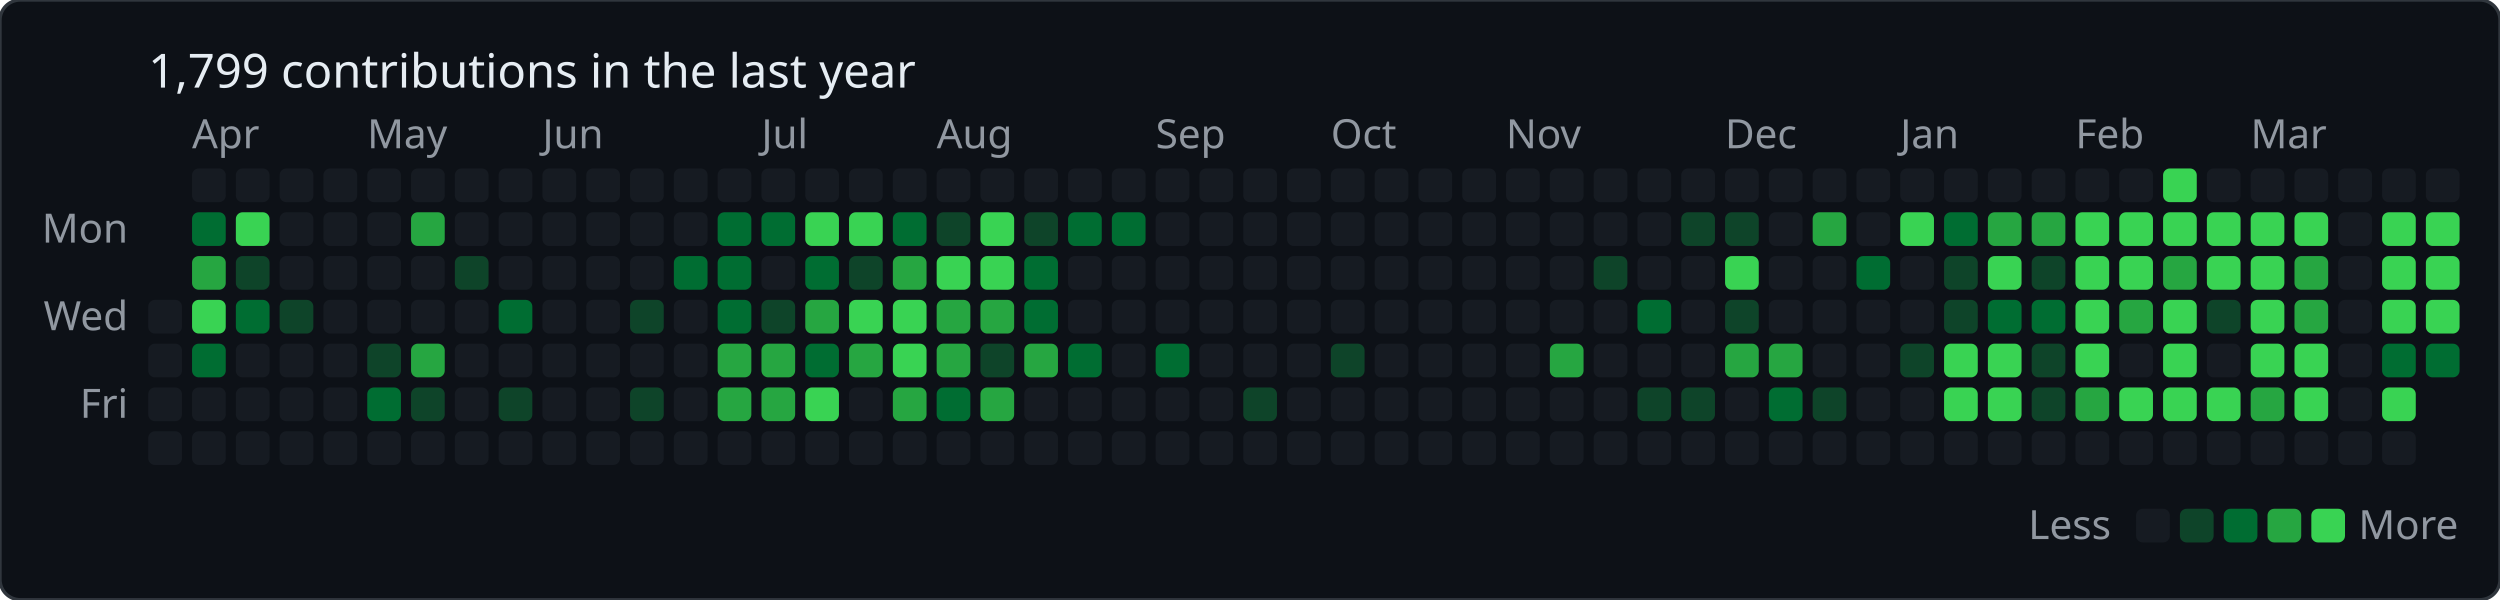
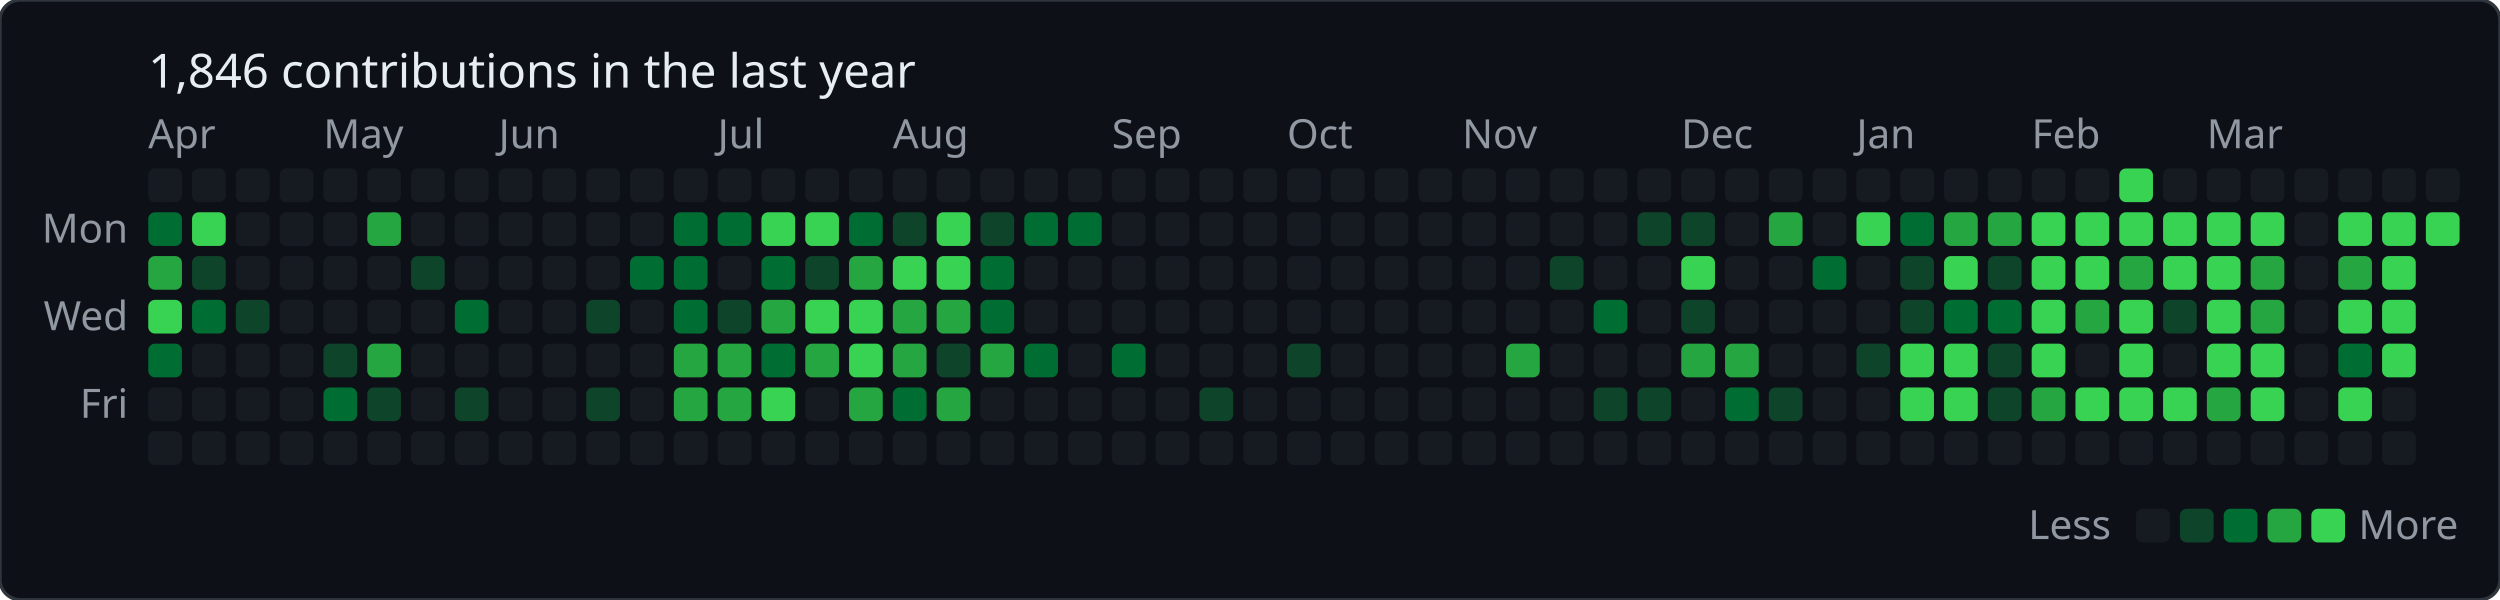
<svg xmlns="http://www.w3.org/2000/svg" baseProfile="full" height="178px" version="1.1" width="742px">
  <defs />
  <rect fill="#0d1117" height="178" rx="6" ry="6" stroke="#30363d" stroke-width="1" width="742" x="0" y="0" />
-   <text fill="#e6edf3" style="font-family: -apple-system, BlinkMacSystemFont, 'Segoe UI', 'Noto Sans', Helvetica, Arial, sans-serif; font-size: 14px;" x="44" y="26">1,799 contributions in the last year</text>
-   <text fill="#9198a1" style="font-family: -apple-system, BlinkMacSystemFont, 'Segoe UI', 'Noto Sans', Helvetica, Arial, sans-serif; font-size: 12px;" x="57" y="44">Apr</text>
-   <text fill="#9198a1" style="font-family: -apple-system, BlinkMacSystemFont, 'Segoe UI', 'Noto Sans', Helvetica, Arial, sans-serif; font-size: 12px;" x="109" y="44">May</text>
-   <text fill="#9198a1" style="font-family: -apple-system, BlinkMacSystemFont, 'Segoe UI', 'Noto Sans', Helvetica, Arial, sans-serif; font-size: 12px;" x="161" y="44">Jun</text>
-   <text fill="#9198a1" style="font-family: -apple-system, BlinkMacSystemFont, 'Segoe UI', 'Noto Sans', Helvetica, Arial, sans-serif; font-size: 12px;" x="226" y="44">Jul</text>
-   <text fill="#9198a1" style="font-family: -apple-system, BlinkMacSystemFont, 'Segoe UI', 'Noto Sans', Helvetica, Arial, sans-serif; font-size: 12px;" x="278" y="44">Aug</text>
-   <text fill="#9198a1" style="font-family: -apple-system, BlinkMacSystemFont, 'Segoe UI', 'Noto Sans', Helvetica, Arial, sans-serif; font-size: 12px;" x="343" y="44">Sep</text>
-   <text fill="#9198a1" style="font-family: -apple-system, BlinkMacSystemFont, 'Segoe UI', 'Noto Sans', Helvetica, Arial, sans-serif; font-size: 12px;" x="395" y="44">Oct</text>
-   <text fill="#9198a1" style="font-family: -apple-system, BlinkMacSystemFont, 'Segoe UI', 'Noto Sans', Helvetica, Arial, sans-serif; font-size: 12px;" x="447" y="44">Nov</text>
-   <text fill="#9198a1" style="font-family: -apple-system, BlinkMacSystemFont, 'Segoe UI', 'Noto Sans', Helvetica, Arial, sans-serif; font-size: 12px;" x="512" y="44">Dec</text>
-   <text fill="#9198a1" style="font-family: -apple-system, BlinkMacSystemFont, 'Segoe UI', 'Noto Sans', Helvetica, Arial, sans-serif; font-size: 12px;" x="564" y="44">Jan</text>
-   <text fill="#9198a1" style="font-family: -apple-system, BlinkMacSystemFont, 'Segoe UI', 'Noto Sans', Helvetica, Arial, sans-serif; font-size: 12px;" x="616" y="44">Feb</text>
-   <text fill="#9198a1" style="font-family: -apple-system, BlinkMacSystemFont, 'Segoe UI', 'Noto Sans', Helvetica, Arial, sans-serif; font-size: 12px;" x="668" y="44">Mar</text>
+   <text fill="#e6edf3" style="font-family: -apple-system, BlinkMacSystemFont, 'Segoe UI', 'Noto Sans', Helvetica, Arial, sans-serif; font-size: 14px;" x="44" y="26">1,846 contributions in the last year</text>
+   <text fill="#9198a1" style="font-family: -apple-system, BlinkMacSystemFont, 'Segoe UI', 'Noto Sans', Helvetica, Arial, sans-serif; font-size: 12px;" x="44" y="44">Apr</text>
+   <text fill="#9198a1" style="font-family: -apple-system, BlinkMacSystemFont, 'Segoe UI', 'Noto Sans', Helvetica, Arial, sans-serif; font-size: 12px;" x="96" y="44">May</text>
+   <text fill="#9198a1" style="font-family: -apple-system, BlinkMacSystemFont, 'Segoe UI', 'Noto Sans', Helvetica, Arial, sans-serif; font-size: 12px;" x="148" y="44">Jun</text>
+   <text fill="#9198a1" style="font-family: -apple-system, BlinkMacSystemFont, 'Segoe UI', 'Noto Sans', Helvetica, Arial, sans-serif; font-size: 12px;" x="213" y="44">Jul</text>
+   <text fill="#9198a1" style="font-family: -apple-system, BlinkMacSystemFont, 'Segoe UI', 'Noto Sans', Helvetica, Arial, sans-serif; font-size: 12px;" x="265" y="44">Aug</text>
+   <text fill="#9198a1" style="font-family: -apple-system, BlinkMacSystemFont, 'Segoe UI', 'Noto Sans', Helvetica, Arial, sans-serif; font-size: 12px;" x="330" y="44">Sep</text>
+   <text fill="#9198a1" style="font-family: -apple-system, BlinkMacSystemFont, 'Segoe UI', 'Noto Sans', Helvetica, Arial, sans-serif; font-size: 12px;" x="382" y="44">Oct</text>
+   <text fill="#9198a1" style="font-family: -apple-system, BlinkMacSystemFont, 'Segoe UI', 'Noto Sans', Helvetica, Arial, sans-serif; font-size: 12px;" x="434" y="44">Nov</text>
+   <text fill="#9198a1" style="font-family: -apple-system, BlinkMacSystemFont, 'Segoe UI', 'Noto Sans', Helvetica, Arial, sans-serif; font-size: 12px;" x="499" y="44">Dec</text>
+   <text fill="#9198a1" style="font-family: -apple-system, BlinkMacSystemFont, 'Segoe UI', 'Noto Sans', Helvetica, Arial, sans-serif; font-size: 12px;" x="551" y="44">Jan</text>
+   <text fill="#9198a1" style="font-family: -apple-system, BlinkMacSystemFont, 'Segoe UI', 'Noto Sans', Helvetica, Arial, sans-serif; font-size: 12px;" x="603" y="44">Feb</text>
+   <text fill="#9198a1" style="font-family: -apple-system, BlinkMacSystemFont, 'Segoe UI', 'Noto Sans', Helvetica, Arial, sans-serif; font-size: 12px;" x="655" y="44">Mar</text>
  <text fill="#9198a1" style="font-family: -apple-system, BlinkMacSystemFont, 'Segoe UI', 'Noto Sans', Helvetica, Arial, sans-serif; font-size: 12px;" text-anchor="end" x="38" y="72">Mon</text>
  <text fill="#9198a1" style="font-family: -apple-system, BlinkMacSystemFont, 'Segoe UI', 'Noto Sans', Helvetica, Arial, sans-serif; font-size: 12px;" text-anchor="end" x="38" y="98">Wed</text>
  <text fill="#9198a1" style="font-family: -apple-system, BlinkMacSystemFont, 'Segoe UI', 'Noto Sans', Helvetica, Arial, sans-serif; font-size: 12px;" text-anchor="end" x="38" y="124">Fri</text>
-   <rect fill="#161b22" height="10" rx="2" ry="2" width="10" x="44" y="89" />
-   <rect fill="#161b22" height="10" rx="2" ry="2" width="10" x="44" y="102" />
+   <rect fill="#161b22" height="10" rx="2" ry="2" width="10" x="44" y="50" />
+   <rect fill="#006d32" height="10" rx="2" ry="2" width="10" x="44" y="63" />
+   <rect fill="#26a641" height="10" rx="2" ry="2" width="10" x="44" y="76" />
+   <rect fill="#39d353" height="10" rx="2" ry="2" width="10" x="44" y="89" />
+   <rect fill="#006d32" height="10" rx="2" ry="2" width="10" x="44" y="102" />
  <rect fill="#161b22" height="10" rx="2" ry="2" width="10" x="44" y="115" />
  <rect fill="#161b22" height="10" rx="2" ry="2" width="10" x="44" y="128" />
  <rect fill="#161b22" height="10" rx="2" ry="2" width="10" x="57" y="50" />
-   <rect fill="#006d32" height="10" rx="2" ry="2" width="10" x="57" y="63" />
-   <rect fill="#26a641" height="10" rx="2" ry="2" width="10" x="57" y="76" />
-   <rect fill="#39d353" height="10" rx="2" ry="2" width="10" x="57" y="89" />
-   <rect fill="#006d32" height="10" rx="2" ry="2" width="10" x="57" y="102" />
+   <rect fill="#39d353" height="10" rx="2" ry="2" width="10" x="57" y="63" />
+   <rect fill="#0e4429" height="10" rx="2" ry="2" width="10" x="57" y="76" />
+   <rect fill="#006d32" height="10" rx="2" ry="2" width="10" x="57" y="89" />
+   <rect fill="#161b22" height="10" rx="2" ry="2" width="10" x="57" y="102" />
  <rect fill="#161b22" height="10" rx="2" ry="2" width="10" x="57" y="115" />
  <rect fill="#161b22" height="10" rx="2" ry="2" width="10" x="57" y="128" />
  <rect fill="#161b22" height="10" rx="2" ry="2" width="10" x="70" y="50" />
-   <rect fill="#39d353" height="10" rx="2" ry="2" width="10" x="70" y="63" />
-   <rect fill="#0e4429" height="10" rx="2" ry="2" width="10" x="70" y="76" />
-   <rect fill="#006d32" height="10" rx="2" ry="2" width="10" x="70" y="89" />
+   <rect fill="#161b22" height="10" rx="2" ry="2" width="10" x="70" y="63" />
+   <rect fill="#161b22" height="10" rx="2" ry="2" width="10" x="70" y="76" />
+   <rect fill="#0e4429" height="10" rx="2" ry="2" width="10" x="70" y="89" />
  <rect fill="#161b22" height="10" rx="2" ry="2" width="10" x="70" y="102" />
  <rect fill="#161b22" height="10" rx="2" ry="2" width="10" x="70" y="115" />
  <rect fill="#161b22" height="10" rx="2" ry="2" width="10" x="70" y="128" />
  <rect fill="#161b22" height="10" rx="2" ry="2" width="10" x="83" y="50" />
  <rect fill="#161b22" height="10" rx="2" ry="2" width="10" x="83" y="63" />
  <rect fill="#161b22" height="10" rx="2" ry="2" width="10" x="83" y="76" />
-   <rect fill="#0e4429" height="10" rx="2" ry="2" width="10" x="83" y="89" />
+   <rect fill="#161b22" height="10" rx="2" ry="2" width="10" x="83" y="89" />
  <rect fill="#161b22" height="10" rx="2" ry="2" width="10" x="83" y="102" />
  <rect fill="#161b22" height="10" rx="2" ry="2" width="10" x="83" y="115" />
  <rect fill="#161b22" height="10" rx="2" ry="2" width="10" x="83" y="128" />
  <rect fill="#161b22" height="10" rx="2" ry="2" width="10" x="96" y="50" />
  <rect fill="#161b22" height="10" rx="2" ry="2" width="10" x="96" y="63" />
  <rect fill="#161b22" height="10" rx="2" ry="2" width="10" x="96" y="76" />
  <rect fill="#161b22" height="10" rx="2" ry="2" width="10" x="96" y="89" />
-   <rect fill="#161b22" height="10" rx="2" ry="2" width="10" x="96" y="102" />
-   <rect fill="#161b22" height="10" rx="2" ry="2" width="10" x="96" y="115" />
+   <rect fill="#0e4429" height="10" rx="2" ry="2" width="10" x="96" y="102" />
+   <rect fill="#006d32" height="10" rx="2" ry="2" width="10" x="96" y="115" />
  <rect fill="#161b22" height="10" rx="2" ry="2" width="10" x="96" y="128" />
  <rect fill="#161b22" height="10" rx="2" ry="2" width="10" x="109" y="50" />
-   <rect fill="#161b22" height="10" rx="2" ry="2" width="10" x="109" y="63" />
+   <rect fill="#26a641" height="10" rx="2" ry="2" width="10" x="109" y="63" />
  <rect fill="#161b22" height="10" rx="2" ry="2" width="10" x="109" y="76" />
  <rect fill="#161b22" height="10" rx="2" ry="2" width="10" x="109" y="89" />
-   <rect fill="#0e4429" height="10" rx="2" ry="2" width="10" x="109" y="102" />
-   <rect fill="#006d32" height="10" rx="2" ry="2" width="10" x="109" y="115" />
+   <rect fill="#26a641" height="10" rx="2" ry="2" width="10" x="109" y="102" />
+   <rect fill="#0e4429" height="10" rx="2" ry="2" width="10" x="109" y="115" />
  <rect fill="#161b22" height="10" rx="2" ry="2" width="10" x="109" y="128" />
  <rect fill="#161b22" height="10" rx="2" ry="2" width="10" x="122" y="50" />
-   <rect fill="#26a641" height="10" rx="2" ry="2" width="10" x="122" y="63" />
-   <rect fill="#161b22" height="10" rx="2" ry="2" width="10" x="122" y="76" />
+   <rect fill="#161b22" height="10" rx="2" ry="2" width="10" x="122" y="63" />
+   <rect fill="#0e4429" height="10" rx="2" ry="2" width="10" x="122" y="76" />
  <rect fill="#161b22" height="10" rx="2" ry="2" width="10" x="122" y="89" />
-   <rect fill="#26a641" height="10" rx="2" ry="2" width="10" x="122" y="102" />
-   <rect fill="#0e4429" height="10" rx="2" ry="2" width="10" x="122" y="115" />
+   <rect fill="#161b22" height="10" rx="2" ry="2" width="10" x="122" y="102" />
+   <rect fill="#161b22" height="10" rx="2" ry="2" width="10" x="122" y="115" />
  <rect fill="#161b22" height="10" rx="2" ry="2" width="10" x="122" y="128" />
  <rect fill="#161b22" height="10" rx="2" ry="2" width="10" x="135" y="50" />
  <rect fill="#161b22" height="10" rx="2" ry="2" width="10" x="135" y="63" />
-   <rect fill="#0e4429" height="10" rx="2" ry="2" width="10" x="135" y="76" />
-   <rect fill="#161b22" height="10" rx="2" ry="2" width="10" x="135" y="89" />
+   <rect fill="#161b22" height="10" rx="2" ry="2" width="10" x="135" y="76" />
+   <rect fill="#006d32" height="10" rx="2" ry="2" width="10" x="135" y="89" />
  <rect fill="#161b22" height="10" rx="2" ry="2" width="10" x="135" y="102" />
-   <rect fill="#161b22" height="10" rx="2" ry="2" width="10" x="135" y="115" />
+   <rect fill="#0e4429" height="10" rx="2" ry="2" width="10" x="135" y="115" />
  <rect fill="#161b22" height="10" rx="2" ry="2" width="10" x="135" y="128" />
  <rect fill="#161b22" height="10" rx="2" ry="2" width="10" x="148" y="50" />
  <rect fill="#161b22" height="10" rx="2" ry="2" width="10" x="148" y="63" />
  <rect fill="#161b22" height="10" rx="2" ry="2" width="10" x="148" y="76" />
-   <rect fill="#006d32" height="10" rx="2" ry="2" width="10" x="148" y="89" />
+   <rect fill="#161b22" height="10" rx="2" ry="2" width="10" x="148" y="89" />
  <rect fill="#161b22" height="10" rx="2" ry="2" width="10" x="148" y="102" />
-   <rect fill="#0e4429" height="10" rx="2" ry="2" width="10" x="148" y="115" />
+   <rect fill="#161b22" height="10" rx="2" ry="2" width="10" x="148" y="115" />
  <rect fill="#161b22" height="10" rx="2" ry="2" width="10" x="148" y="128" />
  <rect fill="#161b22" height="10" rx="2" ry="2" width="10" x="161" y="50" />
  <rect fill="#161b22" height="10" rx="2" ry="2" width="10" x="161" y="63" />
  <rect fill="#161b22" height="10" rx="2" ry="2" width="10" x="161" y="76" />
  <rect fill="#161b22" height="10" rx="2" ry="2" width="10" x="161" y="89" />
  <rect fill="#161b22" height="10" rx="2" ry="2" width="10" x="161" y="102" />
  <rect fill="#161b22" height="10" rx="2" ry="2" width="10" x="161" y="115" />
  <rect fill="#161b22" height="10" rx="2" ry="2" width="10" x="161" y="128" />
  <rect fill="#161b22" height="10" rx="2" ry="2" width="10" x="174" y="50" />
  <rect fill="#161b22" height="10" rx="2" ry="2" width="10" x="174" y="63" />
  <rect fill="#161b22" height="10" rx="2" ry="2" width="10" x="174" y="76" />
-   <rect fill="#161b22" height="10" rx="2" ry="2" width="10" x="174" y="89" />
+   <rect fill="#0e4429" height="10" rx="2" ry="2" width="10" x="174" y="89" />
  <rect fill="#161b22" height="10" rx="2" ry="2" width="10" x="174" y="102" />
-   <rect fill="#161b22" height="10" rx="2" ry="2" width="10" x="174" y="115" />
+   <rect fill="#0e4429" height="10" rx="2" ry="2" width="10" x="174" y="115" />
  <rect fill="#161b22" height="10" rx="2" ry="2" width="10" x="174" y="128" />
  <rect fill="#161b22" height="10" rx="2" ry="2" width="10" x="187" y="50" />
  <rect fill="#161b22" height="10" rx="2" ry="2" width="10" x="187" y="63" />
-   <rect fill="#161b22" height="10" rx="2" ry="2" width="10" x="187" y="76" />
-   <rect fill="#0e4429" height="10" rx="2" ry="2" width="10" x="187" y="89" />
+   <rect fill="#006d32" height="10" rx="2" ry="2" width="10" x="187" y="76" />
+   <rect fill="#161b22" height="10" rx="2" ry="2" width="10" x="187" y="89" />
  <rect fill="#161b22" height="10" rx="2" ry="2" width="10" x="187" y="102" />
-   <rect fill="#0e4429" height="10" rx="2" ry="2" width="10" x="187" y="115" />
+   <rect fill="#161b22" height="10" rx="2" ry="2" width="10" x="187" y="115" />
  <rect fill="#161b22" height="10" rx="2" ry="2" width="10" x="187" y="128" />
  <rect fill="#161b22" height="10" rx="2" ry="2" width="10" x="200" y="50" />
-   <rect fill="#161b22" height="10" rx="2" ry="2" width="10" x="200" y="63" />
+   <rect fill="#006d32" height="10" rx="2" ry="2" width="10" x="200" y="63" />
  <rect fill="#006d32" height="10" rx="2" ry="2" width="10" x="200" y="76" />
-   <rect fill="#161b22" height="10" rx="2" ry="2" width="10" x="200" y="89" />
-   <rect fill="#161b22" height="10" rx="2" ry="2" width="10" x="200" y="102" />
-   <rect fill="#161b22" height="10" rx="2" ry="2" width="10" x="200" y="115" />
+   <rect fill="#006d32" height="10" rx="2" ry="2" width="10" x="200" y="89" />
+   <rect fill="#26a641" height="10" rx="2" ry="2" width="10" x="200" y="102" />
+   <rect fill="#26a641" height="10" rx="2" ry="2" width="10" x="200" y="115" />
  <rect fill="#161b22" height="10" rx="2" ry="2" width="10" x="200" y="128" />
  <rect fill="#161b22" height="10" rx="2" ry="2" width="10" x="213" y="50" />
  <rect fill="#006d32" height="10" rx="2" ry="2" width="10" x="213" y="63" />
-   <rect fill="#006d32" height="10" rx="2" ry="2" width="10" x="213" y="76" />
-   <rect fill="#006d32" height="10" rx="2" ry="2" width="10" x="213" y="89" />
+   <rect fill="#161b22" height="10" rx="2" ry="2" width="10" x="213" y="76" />
+   <rect fill="#0e4429" height="10" rx="2" ry="2" width="10" x="213" y="89" />
  <rect fill="#26a641" height="10" rx="2" ry="2" width="10" x="213" y="102" />
  <rect fill="#26a641" height="10" rx="2" ry="2" width="10" x="213" y="115" />
  <rect fill="#161b22" height="10" rx="2" ry="2" width="10" x="213" y="128" />
  <rect fill="#161b22" height="10" rx="2" ry="2" width="10" x="226" y="50" />
-   <rect fill="#006d32" height="10" rx="2" ry="2" width="10" x="226" y="63" />
-   <rect fill="#161b22" height="10" rx="2" ry="2" width="10" x="226" y="76" />
-   <rect fill="#0e4429" height="10" rx="2" ry="2" width="10" x="226" y="89" />
-   <rect fill="#26a641" height="10" rx="2" ry="2" width="10" x="226" y="102" />
-   <rect fill="#26a641" height="10" rx="2" ry="2" width="10" x="226" y="115" />
+   <rect fill="#39d353" height="10" rx="2" ry="2" width="10" x="226" y="63" />
+   <rect fill="#006d32" height="10" rx="2" ry="2" width="10" x="226" y="76" />
+   <rect fill="#26a641" height="10" rx="2" ry="2" width="10" x="226" y="89" />
+   <rect fill="#006d32" height="10" rx="2" ry="2" width="10" x="226" y="102" />
+   <rect fill="#39d353" height="10" rx="2" ry="2" width="10" x="226" y="115" />
  <rect fill="#161b22" height="10" rx="2" ry="2" width="10" x="226" y="128" />
  <rect fill="#161b22" height="10" rx="2" ry="2" width="10" x="239" y="50" />
  <rect fill="#39d353" height="10" rx="2" ry="2" width="10" x="239" y="63" />
-   <rect fill="#006d32" height="10" rx="2" ry="2" width="10" x="239" y="76" />
-   <rect fill="#26a641" height="10" rx="2" ry="2" width="10" x="239" y="89" />
-   <rect fill="#006d32" height="10" rx="2" ry="2" width="10" x="239" y="102" />
-   <rect fill="#39d353" height="10" rx="2" ry="2" width="10" x="239" y="115" />
+   <rect fill="#0e4429" height="10" rx="2" ry="2" width="10" x="239" y="76" />
+   <rect fill="#39d353" height="10" rx="2" ry="2" width="10" x="239" y="89" />
+   <rect fill="#26a641" height="10" rx="2" ry="2" width="10" x="239" y="102" />
+   <rect fill="#161b22" height="10" rx="2" ry="2" width="10" x="239" y="115" />
  <rect fill="#161b22" height="10" rx="2" ry="2" width="10" x="239" y="128" />
  <rect fill="#161b22" height="10" rx="2" ry="2" width="10" x="252" y="50" />
-   <rect fill="#39d353" height="10" rx="2" ry="2" width="10" x="252" y="63" />
-   <rect fill="#0e4429" height="10" rx="2" ry="2" width="10" x="252" y="76" />
+   <rect fill="#006d32" height="10" rx="2" ry="2" width="10" x="252" y="63" />
+   <rect fill="#26a641" height="10" rx="2" ry="2" width="10" x="252" y="76" />
  <rect fill="#39d353" height="10" rx="2" ry="2" width="10" x="252" y="89" />
-   <rect fill="#26a641" height="10" rx="2" ry="2" width="10" x="252" y="102" />
-   <rect fill="#161b22" height="10" rx="2" ry="2" width="10" x="252" y="115" />
+   <rect fill="#39d353" height="10" rx="2" ry="2" width="10" x="252" y="102" />
+   <rect fill="#26a641" height="10" rx="2" ry="2" width="10" x="252" y="115" />
  <rect fill="#161b22" height="10" rx="2" ry="2" width="10" x="252" y="128" />
  <rect fill="#161b22" height="10" rx="2" ry="2" width="10" x="265" y="50" />
-   <rect fill="#006d32" height="10" rx="2" ry="2" width="10" x="265" y="63" />
-   <rect fill="#26a641" height="10" rx="2" ry="2" width="10" x="265" y="76" />
-   <rect fill="#39d353" height="10" rx="2" ry="2" width="10" x="265" y="89" />
-   <rect fill="#39d353" height="10" rx="2" ry="2" width="10" x="265" y="102" />
-   <rect fill="#26a641" height="10" rx="2" ry="2" width="10" x="265" y="115" />
+   <rect fill="#0e4429" height="10" rx="2" ry="2" width="10" x="265" y="63" />
+   <rect fill="#39d353" height="10" rx="2" ry="2" width="10" x="265" y="76" />
+   <rect fill="#26a641" height="10" rx="2" ry="2" width="10" x="265" y="89" />
+   <rect fill="#26a641" height="10" rx="2" ry="2" width="10" x="265" y="102" />
+   <rect fill="#006d32" height="10" rx="2" ry="2" width="10" x="265" y="115" />
  <rect fill="#161b22" height="10" rx="2" ry="2" width="10" x="265" y="128" />
  <rect fill="#161b22" height="10" rx="2" ry="2" width="10" x="278" y="50" />
-   <rect fill="#0e4429" height="10" rx="2" ry="2" width="10" x="278" y="63" />
+   <rect fill="#39d353" height="10" rx="2" ry="2" width="10" x="278" y="63" />
  <rect fill="#39d353" height="10" rx="2" ry="2" width="10" x="278" y="76" />
  <rect fill="#26a641" height="10" rx="2" ry="2" width="10" x="278" y="89" />
-   <rect fill="#26a641" height="10" rx="2" ry="2" width="10" x="278" y="102" />
-   <rect fill="#006d32" height="10" rx="2" ry="2" width="10" x="278" y="115" />
+   <rect fill="#0e4429" height="10" rx="2" ry="2" width="10" x="278" y="102" />
+   <rect fill="#26a641" height="10" rx="2" ry="2" width="10" x="278" y="115" />
  <rect fill="#161b22" height="10" rx="2" ry="2" width="10" x="278" y="128" />
  <rect fill="#161b22" height="10" rx="2" ry="2" width="10" x="291" y="50" />
-   <rect fill="#39d353" height="10" rx="2" ry="2" width="10" x="291" y="63" />
-   <rect fill="#39d353" height="10" rx="2" ry="2" width="10" x="291" y="76" />
-   <rect fill="#26a641" height="10" rx="2" ry="2" width="10" x="291" y="89" />
-   <rect fill="#0e4429" height="10" rx="2" ry="2" width="10" x="291" y="102" />
-   <rect fill="#26a641" height="10" rx="2" ry="2" width="10" x="291" y="115" />
+   <rect fill="#0e4429" height="10" rx="2" ry="2" width="10" x="291" y="63" />
+   <rect fill="#006d32" height="10" rx="2" ry="2" width="10" x="291" y="76" />
+   <rect fill="#006d32" height="10" rx="2" ry="2" width="10" x="291" y="89" />
+   <rect fill="#26a641" height="10" rx="2" ry="2" width="10" x="291" y="102" />
+   <rect fill="#161b22" height="10" rx="2" ry="2" width="10" x="291" y="115" />
  <rect fill="#161b22" height="10" rx="2" ry="2" width="10" x="291" y="128" />
  <rect fill="#161b22" height="10" rx="2" ry="2" width="10" x="304" y="50" />
-   <rect fill="#0e4429" height="10" rx="2" ry="2" width="10" x="304" y="63" />
-   <rect fill="#006d32" height="10" rx="2" ry="2" width="10" x="304" y="76" />
-   <rect fill="#006d32" height="10" rx="2" ry="2" width="10" x="304" y="89" />
-   <rect fill="#26a641" height="10" rx="2" ry="2" width="10" x="304" y="102" />
+   <rect fill="#006d32" height="10" rx="2" ry="2" width="10" x="304" y="63" />
+   <rect fill="#161b22" height="10" rx="2" ry="2" width="10" x="304" y="76" />
+   <rect fill="#161b22" height="10" rx="2" ry="2" width="10" x="304" y="89" />
+   <rect fill="#006d32" height="10" rx="2" ry="2" width="10" x="304" y="102" />
  <rect fill="#161b22" height="10" rx="2" ry="2" width="10" x="304" y="115" />
  <rect fill="#161b22" height="10" rx="2" ry="2" width="10" x="304" y="128" />
  <rect fill="#161b22" height="10" rx="2" ry="2" width="10" x="317" y="50" />
  <rect fill="#006d32" height="10" rx="2" ry="2" width="10" x="317" y="63" />
  <rect fill="#161b22" height="10" rx="2" ry="2" width="10" x="317" y="76" />
  <rect fill="#161b22" height="10" rx="2" ry="2" width="10" x="317" y="89" />
-   <rect fill="#006d32" height="10" rx="2" ry="2" width="10" x="317" y="102" />
+   <rect fill="#161b22" height="10" rx="2" ry="2" width="10" x="317" y="102" />
  <rect fill="#161b22" height="10" rx="2" ry="2" width="10" x="317" y="115" />
  <rect fill="#161b22" height="10" rx="2" ry="2" width="10" x="317" y="128" />
  <rect fill="#161b22" height="10" rx="2" ry="2" width="10" x="330" y="50" />
-   <rect fill="#006d32" height="10" rx="2" ry="2" width="10" x="330" y="63" />
+   <rect fill="#161b22" height="10" rx="2" ry="2" width="10" x="330" y="63" />
  <rect fill="#161b22" height="10" rx="2" ry="2" width="10" x="330" y="76" />
  <rect fill="#161b22" height="10" rx="2" ry="2" width="10" x="330" y="89" />
-   <rect fill="#161b22" height="10" rx="2" ry="2" width="10" x="330" y="102" />
+   <rect fill="#006d32" height="10" rx="2" ry="2" width="10" x="330" y="102" />
  <rect fill="#161b22" height="10" rx="2" ry="2" width="10" x="330" y="115" />
  <rect fill="#161b22" height="10" rx="2" ry="2" width="10" x="330" y="128" />
  <rect fill="#161b22" height="10" rx="2" ry="2" width="10" x="343" y="50" />
  <rect fill="#161b22" height="10" rx="2" ry="2" width="10" x="343" y="63" />
  <rect fill="#161b22" height="10" rx="2" ry="2" width="10" x="343" y="76" />
  <rect fill="#161b22" height="10" rx="2" ry="2" width="10" x="343" y="89" />
-   <rect fill="#006d32" height="10" rx="2" ry="2" width="10" x="343" y="102" />
+   <rect fill="#161b22" height="10" rx="2" ry="2" width="10" x="343" y="102" />
  <rect fill="#161b22" height="10" rx="2" ry="2" width="10" x="343" y="115" />
  <rect fill="#161b22" height="10" rx="2" ry="2" width="10" x="343" y="128" />
  <rect fill="#161b22" height="10" rx="2" ry="2" width="10" x="356" y="50" />
  <rect fill="#161b22" height="10" rx="2" ry="2" width="10" x="356" y="63" />
  <rect fill="#161b22" height="10" rx="2" ry="2" width="10" x="356" y="76" />
  <rect fill="#161b22" height="10" rx="2" ry="2" width="10" x="356" y="89" />
  <rect fill="#161b22" height="10" rx="2" ry="2" width="10" x="356" y="102" />
-   <rect fill="#161b22" height="10" rx="2" ry="2" width="10" x="356" y="115" />
+   <rect fill="#0e4429" height="10" rx="2" ry="2" width="10" x="356" y="115" />
  <rect fill="#161b22" height="10" rx="2" ry="2" width="10" x="356" y="128" />
  <rect fill="#161b22" height="10" rx="2" ry="2" width="10" x="369" y="50" />
  <rect fill="#161b22" height="10" rx="2" ry="2" width="10" x="369" y="63" />
  <rect fill="#161b22" height="10" rx="2" ry="2" width="10" x="369" y="76" />
  <rect fill="#161b22" height="10" rx="2" ry="2" width="10" x="369" y="89" />
  <rect fill="#161b22" height="10" rx="2" ry="2" width="10" x="369" y="102" />
-   <rect fill="#0e4429" height="10" rx="2" ry="2" width="10" x="369" y="115" />
+   <rect fill="#161b22" height="10" rx="2" ry="2" width="10" x="369" y="115" />
  <rect fill="#161b22" height="10" rx="2" ry="2" width="10" x="369" y="128" />
  <rect fill="#161b22" height="10" rx="2" ry="2" width="10" x="382" y="50" />
  <rect fill="#161b22" height="10" rx="2" ry="2" width="10" x="382" y="63" />
  <rect fill="#161b22" height="10" rx="2" ry="2" width="10" x="382" y="76" />
  <rect fill="#161b22" height="10" rx="2" ry="2" width="10" x="382" y="89" />
-   <rect fill="#161b22" height="10" rx="2" ry="2" width="10" x="382" y="102" />
+   <rect fill="#0e4429" height="10" rx="2" ry="2" width="10" x="382" y="102" />
  <rect fill="#161b22" height="10" rx="2" ry="2" width="10" x="382" y="115" />
  <rect fill="#161b22" height="10" rx="2" ry="2" width="10" x="382" y="128" />
  <rect fill="#161b22" height="10" rx="2" ry="2" width="10" x="395" y="50" />
  <rect fill="#161b22" height="10" rx="2" ry="2" width="10" x="395" y="63" />
  <rect fill="#161b22" height="10" rx="2" ry="2" width="10" x="395" y="76" />
  <rect fill="#161b22" height="10" rx="2" ry="2" width="10" x="395" y="89" />
-   <rect fill="#0e4429" height="10" rx="2" ry="2" width="10" x="395" y="102" />
+   <rect fill="#161b22" height="10" rx="2" ry="2" width="10" x="395" y="102" />
  <rect fill="#161b22" height="10" rx="2" ry="2" width="10" x="395" y="115" />
  <rect fill="#161b22" height="10" rx="2" ry="2" width="10" x="395" y="128" />
  <rect fill="#161b22" height="10" rx="2" ry="2" width="10" x="408" y="50" />
  <rect fill="#161b22" height="10" rx="2" ry="2" width="10" x="408" y="63" />
  <rect fill="#161b22" height="10" rx="2" ry="2" width="10" x="408" y="76" />
  <rect fill="#161b22" height="10" rx="2" ry="2" width="10" x="408" y="89" />
  <rect fill="#161b22" height="10" rx="2" ry="2" width="10" x="408" y="102" />
  <rect fill="#161b22" height="10" rx="2" ry="2" width="10" x="408" y="115" />
  <rect fill="#161b22" height="10" rx="2" ry="2" width="10" x="408" y="128" />
  <rect fill="#161b22" height="10" rx="2" ry="2" width="10" x="421" y="50" />
  <rect fill="#161b22" height="10" rx="2" ry="2" width="10" x="421" y="63" />
  <rect fill="#161b22" height="10" rx="2" ry="2" width="10" x="421" y="76" />
  <rect fill="#161b22" height="10" rx="2" ry="2" width="10" x="421" y="89" />
  <rect fill="#161b22" height="10" rx="2" ry="2" width="10" x="421" y="102" />
  <rect fill="#161b22" height="10" rx="2" ry="2" width="10" x="421" y="115" />
  <rect fill="#161b22" height="10" rx="2" ry="2" width="10" x="421" y="128" />
  <rect fill="#161b22" height="10" rx="2" ry="2" width="10" x="434" y="50" />
  <rect fill="#161b22" height="10" rx="2" ry="2" width="10" x="434" y="63" />
  <rect fill="#161b22" height="10" rx="2" ry="2" width="10" x="434" y="76" />
  <rect fill="#161b22" height="10" rx="2" ry="2" width="10" x="434" y="89" />
  <rect fill="#161b22" height="10" rx="2" ry="2" width="10" x="434" y="102" />
  <rect fill="#161b22" height="10" rx="2" ry="2" width="10" x="434" y="115" />
  <rect fill="#161b22" height="10" rx="2" ry="2" width="10" x="434" y="128" />
  <rect fill="#161b22" height="10" rx="2" ry="2" width="10" x="447" y="50" />
  <rect fill="#161b22" height="10" rx="2" ry="2" width="10" x="447" y="63" />
  <rect fill="#161b22" height="10" rx="2" ry="2" width="10" x="447" y="76" />
  <rect fill="#161b22" height="10" rx="2" ry="2" width="10" x="447" y="89" />
-   <rect fill="#161b22" height="10" rx="2" ry="2" width="10" x="447" y="102" />
+   <rect fill="#26a641" height="10" rx="2" ry="2" width="10" x="447" y="102" />
  <rect fill="#161b22" height="10" rx="2" ry="2" width="10" x="447" y="115" />
  <rect fill="#161b22" height="10" rx="2" ry="2" width="10" x="447" y="128" />
  <rect fill="#161b22" height="10" rx="2" ry="2" width="10" x="460" y="50" />
  <rect fill="#161b22" height="10" rx="2" ry="2" width="10" x="460" y="63" />
-   <rect fill="#161b22" height="10" rx="2" ry="2" width="10" x="460" y="76" />
+   <rect fill="#0e4429" height="10" rx="2" ry="2" width="10" x="460" y="76" />
  <rect fill="#161b22" height="10" rx="2" ry="2" width="10" x="460" y="89" />
-   <rect fill="#26a641" height="10" rx="2" ry="2" width="10" x="460" y="102" />
+   <rect fill="#161b22" height="10" rx="2" ry="2" width="10" x="460" y="102" />
  <rect fill="#161b22" height="10" rx="2" ry="2" width="10" x="460" y="115" />
  <rect fill="#161b22" height="10" rx="2" ry="2" width="10" x="460" y="128" />
  <rect fill="#161b22" height="10" rx="2" ry="2" width="10" x="473" y="50" />
  <rect fill="#161b22" height="10" rx="2" ry="2" width="10" x="473" y="63" />
-   <rect fill="#0e4429" height="10" rx="2" ry="2" width="10" x="473" y="76" />
-   <rect fill="#161b22" height="10" rx="2" ry="2" width="10" x="473" y="89" />
+   <rect fill="#161b22" height="10" rx="2" ry="2" width="10" x="473" y="76" />
+   <rect fill="#006d32" height="10" rx="2" ry="2" width="10" x="473" y="89" />
  <rect fill="#161b22" height="10" rx="2" ry="2" width="10" x="473" y="102" />
-   <rect fill="#161b22" height="10" rx="2" ry="2" width="10" x="473" y="115" />
+   <rect fill="#0e4429" height="10" rx="2" ry="2" width="10" x="473" y="115" />
  <rect fill="#161b22" height="10" rx="2" ry="2" width="10" x="473" y="128" />
  <rect fill="#161b22" height="10" rx="2" ry="2" width="10" x="486" y="50" />
-   <rect fill="#161b22" height="10" rx="2" ry="2" width="10" x="486" y="63" />
+   <rect fill="#0e4429" height="10" rx="2" ry="2" width="10" x="486" y="63" />
  <rect fill="#161b22" height="10" rx="2" ry="2" width="10" x="486" y="76" />
-   <rect fill="#006d32" height="10" rx="2" ry="2" width="10" x="486" y="89" />
+   <rect fill="#161b22" height="10" rx="2" ry="2" width="10" x="486" y="89" />
  <rect fill="#161b22" height="10" rx="2" ry="2" width="10" x="486" y="102" />
  <rect fill="#0e4429" height="10" rx="2" ry="2" width="10" x="486" y="115" />
  <rect fill="#161b22" height="10" rx="2" ry="2" width="10" x="486" y="128" />
  <rect fill="#161b22" height="10" rx="2" ry="2" width="10" x="499" y="50" />
  <rect fill="#0e4429" height="10" rx="2" ry="2" width="10" x="499" y="63" />
-   <rect fill="#161b22" height="10" rx="2" ry="2" width="10" x="499" y="76" />
-   <rect fill="#161b22" height="10" rx="2" ry="2" width="10" x="499" y="89" />
-   <rect fill="#161b22" height="10" rx="2" ry="2" width="10" x="499" y="102" />
-   <rect fill="#0e4429" height="10" rx="2" ry="2" width="10" x="499" y="115" />
+   <rect fill="#39d353" height="10" rx="2" ry="2" width="10" x="499" y="76" />
+   <rect fill="#0e4429" height="10" rx="2" ry="2" width="10" x="499" y="89" />
+   <rect fill="#26a641" height="10" rx="2" ry="2" width="10" x="499" y="102" />
+   <rect fill="#161b22" height="10" rx="2" ry="2" width="10" x="499" y="115" />
  <rect fill="#161b22" height="10" rx="2" ry="2" width="10" x="499" y="128" />
  <rect fill="#161b22" height="10" rx="2" ry="2" width="10" x="512" y="50" />
-   <rect fill="#0e4429" height="10" rx="2" ry="2" width="10" x="512" y="63" />
-   <rect fill="#39d353" height="10" rx="2" ry="2" width="10" x="512" y="76" />
-   <rect fill="#0e4429" height="10" rx="2" ry="2" width="10" x="512" y="89" />
+   <rect fill="#161b22" height="10" rx="2" ry="2" width="10" x="512" y="63" />
+   <rect fill="#161b22" height="10" rx="2" ry="2" width="10" x="512" y="76" />
+   <rect fill="#161b22" height="10" rx="2" ry="2" width="10" x="512" y="89" />
  <rect fill="#26a641" height="10" rx="2" ry="2" width="10" x="512" y="102" />
-   <rect fill="#161b22" height="10" rx="2" ry="2" width="10" x="512" y="115" />
+   <rect fill="#006d32" height="10" rx="2" ry="2" width="10" x="512" y="115" />
  <rect fill="#161b22" height="10" rx="2" ry="2" width="10" x="512" y="128" />
  <rect fill="#161b22" height="10" rx="2" ry="2" width="10" x="525" y="50" />
-   <rect fill="#161b22" height="10" rx="2" ry="2" width="10" x="525" y="63" />
+   <rect fill="#26a641" height="10" rx="2" ry="2" width="10" x="525" y="63" />
  <rect fill="#161b22" height="10" rx="2" ry="2" width="10" x="525" y="76" />
  <rect fill="#161b22" height="10" rx="2" ry="2" width="10" x="525" y="89" />
-   <rect fill="#26a641" height="10" rx="2" ry="2" width="10" x="525" y="102" />
-   <rect fill="#006d32" height="10" rx="2" ry="2" width="10" x="525" y="115" />
+   <rect fill="#161b22" height="10" rx="2" ry="2" width="10" x="525" y="102" />
+   <rect fill="#0e4429" height="10" rx="2" ry="2" width="10" x="525" y="115" />
  <rect fill="#161b22" height="10" rx="2" ry="2" width="10" x="525" y="128" />
  <rect fill="#161b22" height="10" rx="2" ry="2" width="10" x="538" y="50" />
-   <rect fill="#26a641" height="10" rx="2" ry="2" width="10" x="538" y="63" />
-   <rect fill="#161b22" height="10" rx="2" ry="2" width="10" x="538" y="76" />
+   <rect fill="#161b22" height="10" rx="2" ry="2" width="10" x="538" y="63" />
+   <rect fill="#006d32" height="10" rx="2" ry="2" width="10" x="538" y="76" />
  <rect fill="#161b22" height="10" rx="2" ry="2" width="10" x="538" y="89" />
  <rect fill="#161b22" height="10" rx="2" ry="2" width="10" x="538" y="102" />
-   <rect fill="#0e4429" height="10" rx="2" ry="2" width="10" x="538" y="115" />
+   <rect fill="#161b22" height="10" rx="2" ry="2" width="10" x="538" y="115" />
  <rect fill="#161b22" height="10" rx="2" ry="2" width="10" x="538" y="128" />
  <rect fill="#161b22" height="10" rx="2" ry="2" width="10" x="551" y="50" />
-   <rect fill="#161b22" height="10" rx="2" ry="2" width="10" x="551" y="63" />
-   <rect fill="#006d32" height="10" rx="2" ry="2" width="10" x="551" y="76" />
+   <rect fill="#39d353" height="10" rx="2" ry="2" width="10" x="551" y="63" />
+   <rect fill="#161b22" height="10" rx="2" ry="2" width="10" x="551" y="76" />
  <rect fill="#161b22" height="10" rx="2" ry="2" width="10" x="551" y="89" />
-   <rect fill="#161b22" height="10" rx="2" ry="2" width="10" x="551" y="102" />
+   <rect fill="#0e4429" height="10" rx="2" ry="2" width="10" x="551" y="102" />
  <rect fill="#161b22" height="10" rx="2" ry="2" width="10" x="551" y="115" />
  <rect fill="#161b22" height="10" rx="2" ry="2" width="10" x="551" y="128" />
  <rect fill="#161b22" height="10" rx="2" ry="2" width="10" x="564" y="50" />
-   <rect fill="#39d353" height="10" rx="2" ry="2" width="10" x="564" y="63" />
-   <rect fill="#161b22" height="10" rx="2" ry="2" width="10" x="564" y="76" />
-   <rect fill="#161b22" height="10" rx="2" ry="2" width="10" x="564" y="89" />
-   <rect fill="#0e4429" height="10" rx="2" ry="2" width="10" x="564" y="102" />
-   <rect fill="#161b22" height="10" rx="2" ry="2" width="10" x="564" y="115" />
+   <rect fill="#006d32" height="10" rx="2" ry="2" width="10" x="564" y="63" />
+   <rect fill="#0e4429" height="10" rx="2" ry="2" width="10" x="564" y="76" />
+   <rect fill="#0e4429" height="10" rx="2" ry="2" width="10" x="564" y="89" />
+   <rect fill="#39d353" height="10" rx="2" ry="2" width="10" x="564" y="102" />
+   <rect fill="#39d353" height="10" rx="2" ry="2" width="10" x="564" y="115" />
  <rect fill="#161b22" height="10" rx="2" ry="2" width="10" x="564" y="128" />
  <rect fill="#161b22" height="10" rx="2" ry="2" width="10" x="577" y="50" />
-   <rect fill="#006d32" height="10" rx="2" ry="2" width="10" x="577" y="63" />
-   <rect fill="#0e4429" height="10" rx="2" ry="2" width="10" x="577" y="76" />
-   <rect fill="#0e4429" height="10" rx="2" ry="2" width="10" x="577" y="89" />
+   <rect fill="#26a641" height="10" rx="2" ry="2" width="10" x="577" y="63" />
+   <rect fill="#39d353" height="10" rx="2" ry="2" width="10" x="577" y="76" />
+   <rect fill="#006d32" height="10" rx="2" ry="2" width="10" x="577" y="89" />
  <rect fill="#39d353" height="10" rx="2" ry="2" width="10" x="577" y="102" />
  <rect fill="#39d353" height="10" rx="2" ry="2" width="10" x="577" y="115" />
  <rect fill="#161b22" height="10" rx="2" ry="2" width="10" x="577" y="128" />
  <rect fill="#161b22" height="10" rx="2" ry="2" width="10" x="590" y="50" />
  <rect fill="#26a641" height="10" rx="2" ry="2" width="10" x="590" y="63" />
-   <rect fill="#39d353" height="10" rx="2" ry="2" width="10" x="590" y="76" />
+   <rect fill="#0e4429" height="10" rx="2" ry="2" width="10" x="590" y="76" />
  <rect fill="#006d32" height="10" rx="2" ry="2" width="10" x="590" y="89" />
-   <rect fill="#39d353" height="10" rx="2" ry="2" width="10" x="590" y="102" />
-   <rect fill="#39d353" height="10" rx="2" ry="2" width="10" x="590" y="115" />
+   <rect fill="#0e4429" height="10" rx="2" ry="2" width="10" x="590" y="102" />
+   <rect fill="#0e4429" height="10" rx="2" ry="2" width="10" x="590" y="115" />
  <rect fill="#161b22" height="10" rx="2" ry="2" width="10" x="590" y="128" />
  <rect fill="#161b22" height="10" rx="2" ry="2" width="10" x="603" y="50" />
-   <rect fill="#26a641" height="10" rx="2" ry="2" width="10" x="603" y="63" />
-   <rect fill="#0e4429" height="10" rx="2" ry="2" width="10" x="603" y="76" />
-   <rect fill="#006d32" height="10" rx="2" ry="2" width="10" x="603" y="89" />
-   <rect fill="#0e4429" height="10" rx="2" ry="2" width="10" x="603" y="102" />
-   <rect fill="#0e4429" height="10" rx="2" ry="2" width="10" x="603" y="115" />
+   <rect fill="#39d353" height="10" rx="2" ry="2" width="10" x="603" y="63" />
+   <rect fill="#39d353" height="10" rx="2" ry="2" width="10" x="603" y="76" />
+   <rect fill="#39d353" height="10" rx="2" ry="2" width="10" x="603" y="89" />
+   <rect fill="#39d353" height="10" rx="2" ry="2" width="10" x="603" y="102" />
+   <rect fill="#26a641" height="10" rx="2" ry="2" width="10" x="603" y="115" />
  <rect fill="#161b22" height="10" rx="2" ry="2" width="10" x="603" y="128" />
  <rect fill="#161b22" height="10" rx="2" ry="2" width="10" x="616" y="50" />
  <rect fill="#39d353" height="10" rx="2" ry="2" width="10" x="616" y="63" />
  <rect fill="#39d353" height="10" rx="2" ry="2" width="10" x="616" y="76" />
-   <rect fill="#39d353" height="10" rx="2" ry="2" width="10" x="616" y="89" />
-   <rect fill="#39d353" height="10" rx="2" ry="2" width="10" x="616" y="102" />
-   <rect fill="#26a641" height="10" rx="2" ry="2" width="10" x="616" y="115" />
+   <rect fill="#26a641" height="10" rx="2" ry="2" width="10" x="616" y="89" />
+   <rect fill="#161b22" height="10" rx="2" ry="2" width="10" x="616" y="102" />
+   <rect fill="#39d353" height="10" rx="2" ry="2" width="10" x="616" y="115" />
  <rect fill="#161b22" height="10" rx="2" ry="2" width="10" x="616" y="128" />
-   <rect fill="#161b22" height="10" rx="2" ry="2" width="10" x="629" y="50" />
+   <rect fill="#39d353" height="10" rx="2" ry="2" width="10" x="629" y="50" />
  <rect fill="#39d353" height="10" rx="2" ry="2" width="10" x="629" y="63" />
-   <rect fill="#39d353" height="10" rx="2" ry="2" width="10" x="629" y="76" />
-   <rect fill="#26a641" height="10" rx="2" ry="2" width="10" x="629" y="89" />
-   <rect fill="#161b22" height="10" rx="2" ry="2" width="10" x="629" y="102" />
+   <rect fill="#26a641" height="10" rx="2" ry="2" width="10" x="629" y="76" />
+   <rect fill="#39d353" height="10" rx="2" ry="2" width="10" x="629" y="89" />
+   <rect fill="#39d353" height="10" rx="2" ry="2" width="10" x="629" y="102" />
  <rect fill="#39d353" height="10" rx="2" ry="2" width="10" x="629" y="115" />
  <rect fill="#161b22" height="10" rx="2" ry="2" width="10" x="629" y="128" />
-   <rect fill="#39d353" height="10" rx="2" ry="2" width="10" x="642" y="50" />
+   <rect fill="#161b22" height="10" rx="2" ry="2" width="10" x="642" y="50" />
  <rect fill="#39d353" height="10" rx="2" ry="2" width="10" x="642" y="63" />
-   <rect fill="#26a641" height="10" rx="2" ry="2" width="10" x="642" y="76" />
-   <rect fill="#39d353" height="10" rx="2" ry="2" width="10" x="642" y="89" />
-   <rect fill="#39d353" height="10" rx="2" ry="2" width="10" x="642" y="102" />
+   <rect fill="#39d353" height="10" rx="2" ry="2" width="10" x="642" y="76" />
+   <rect fill="#0e4429" height="10" rx="2" ry="2" width="10" x="642" y="89" />
+   <rect fill="#161b22" height="10" rx="2" ry="2" width="10" x="642" y="102" />
  <rect fill="#39d353" height="10" rx="2" ry="2" width="10" x="642" y="115" />
  <rect fill="#161b22" height="10" rx="2" ry="2" width="10" x="642" y="128" />
  <rect fill="#161b22" height="10" rx="2" ry="2" width="10" x="655" y="50" />
  <rect fill="#39d353" height="10" rx="2" ry="2" width="10" x="655" y="63" />
  <rect fill="#39d353" height="10" rx="2" ry="2" width="10" x="655" y="76" />
-   <rect fill="#0e4429" height="10" rx="2" ry="2" width="10" x="655" y="89" />
-   <rect fill="#161b22" height="10" rx="2" ry="2" width="10" x="655" y="102" />
-   <rect fill="#39d353" height="10" rx="2" ry="2" width="10" x="655" y="115" />
+   <rect fill="#39d353" height="10" rx="2" ry="2" width="10" x="655" y="89" />
+   <rect fill="#39d353" height="10" rx="2" ry="2" width="10" x="655" y="102" />
+   <rect fill="#26a641" height="10" rx="2" ry="2" width="10" x="655" y="115" />
  <rect fill="#161b22" height="10" rx="2" ry="2" width="10" x="655" y="128" />
  <rect fill="#161b22" height="10" rx="2" ry="2" width="10" x="668" y="50" />
  <rect fill="#39d353" height="10" rx="2" ry="2" width="10" x="668" y="63" />
-   <rect fill="#39d353" height="10" rx="2" ry="2" width="10" x="668" y="76" />
-   <rect fill="#39d353" height="10" rx="2" ry="2" width="10" x="668" y="89" />
+   <rect fill="#26a641" height="10" rx="2" ry="2" width="10" x="668" y="76" />
+   <rect fill="#26a641" height="10" rx="2" ry="2" width="10" x="668" y="89" />
  <rect fill="#39d353" height="10" rx="2" ry="2" width="10" x="668" y="102" />
-   <rect fill="#26a641" height="10" rx="2" ry="2" width="10" x="668" y="115" />
+   <rect fill="#39d353" height="10" rx="2" ry="2" width="10" x="668" y="115" />
  <rect fill="#161b22" height="10" rx="2" ry="2" width="10" x="668" y="128" />
  <rect fill="#161b22" height="10" rx="2" ry="2" width="10" x="681" y="50" />
-   <rect fill="#39d353" height="10" rx="2" ry="2" width="10" x="681" y="63" />
-   <rect fill="#26a641" height="10" rx="2" ry="2" width="10" x="681" y="76" />
-   <rect fill="#26a641" height="10" rx="2" ry="2" width="10" x="681" y="89" />
-   <rect fill="#39d353" height="10" rx="2" ry="2" width="10" x="681" y="102" />
-   <rect fill="#39d353" height="10" rx="2" ry="2" width="10" x="681" y="115" />
+   <rect fill="#161b22" height="10" rx="2" ry="2" width="10" x="681" y="63" />
+   <rect fill="#161b22" height="10" rx="2" ry="2" width="10" x="681" y="76" />
+   <rect fill="#161b22" height="10" rx="2" ry="2" width="10" x="681" y="89" />
+   <rect fill="#161b22" height="10" rx="2" ry="2" width="10" x="681" y="102" />
+   <rect fill="#161b22" height="10" rx="2" ry="2" width="10" x="681" y="115" />
  <rect fill="#161b22" height="10" rx="2" ry="2" width="10" x="681" y="128" />
  <rect fill="#161b22" height="10" rx="2" ry="2" width="10" x="694" y="50" />
-   <rect fill="#161b22" height="10" rx="2" ry="2" width="10" x="694" y="63" />
-   <rect fill="#161b22" height="10" rx="2" ry="2" width="10" x="694" y="76" />
-   <rect fill="#161b22" height="10" rx="2" ry="2" width="10" x="694" y="89" />
-   <rect fill="#161b22" height="10" rx="2" ry="2" width="10" x="694" y="102" />
-   <rect fill="#161b22" height="10" rx="2" ry="2" width="10" x="694" y="115" />
+   <rect fill="#39d353" height="10" rx="2" ry="2" width="10" x="694" y="63" />
+   <rect fill="#26a641" height="10" rx="2" ry="2" width="10" x="694" y="76" />
+   <rect fill="#39d353" height="10" rx="2" ry="2" width="10" x="694" y="89" />
+   <rect fill="#006d32" height="10" rx="2" ry="2" width="10" x="694" y="102" />
+   <rect fill="#39d353" height="10" rx="2" ry="2" width="10" x="694" y="115" />
  <rect fill="#161b22" height="10" rx="2" ry="2" width="10" x="694" y="128" />
  <rect fill="#161b22" height="10" rx="2" ry="2" width="10" x="707" y="50" />
  <rect fill="#39d353" height="10" rx="2" ry="2" width="10" x="707" y="63" />
  <rect fill="#39d353" height="10" rx="2" ry="2" width="10" x="707" y="76" />
  <rect fill="#39d353" height="10" rx="2" ry="2" width="10" x="707" y="89" />
-   <rect fill="#006d32" height="10" rx="2" ry="2" width="10" x="707" y="102" />
-   <rect fill="#39d353" height="10" rx="2" ry="2" width="10" x="707" y="115" />
+   <rect fill="#39d353" height="10" rx="2" ry="2" width="10" x="707" y="102" />
+   <rect fill="#161b22" height="10" rx="2" ry="2" width="10" x="707" y="115" />
  <rect fill="#161b22" height="10" rx="2" ry="2" width="10" x="707" y="128" />
  <rect fill="#161b22" height="10" rx="2" ry="2" width="10" x="720" y="50" />
  <rect fill="#39d353" height="10" rx="2" ry="2" width="10" x="720" y="63" />
-   <rect fill="#39d353" height="10" rx="2" ry="2" width="10" x="720" y="76" />
-   <rect fill="#39d353" height="10" rx="2" ry="2" width="10" x="720" y="89" />
-   <rect fill="#006d32" height="10" rx="2" ry="2" width="10" x="720" y="102" />
  <text fill="#9198a1" style="font-family: -apple-system, BlinkMacSystemFont, 'Segoe UI', 'Noto Sans', Helvetica, Arial, sans-serif; font-size: 12px;" x="602" y="160">Less</text>
  <rect fill="#161b22" height="10" rx="2" ry="2" width="10" x="634" y="151" />
  <rect fill="#0e4429" height="10" rx="2" ry="2" width="10" x="647" y="151" />
  <rect fill="#006d32" height="10" rx="2" ry="2" width="10" x="660" y="151" />
  <rect fill="#26a641" height="10" rx="2" ry="2" width="10" x="673" y="151" />
  <rect fill="#39d353" height="10" rx="2" ry="2" width="10" x="686" y="151" />
  <text fill="#9198a1" style="font-family: -apple-system, BlinkMacSystemFont, 'Segoe UI', 'Noto Sans', Helvetica, Arial, sans-serif; font-size: 12px;" x="700" y="160">More</text>
</svg>
